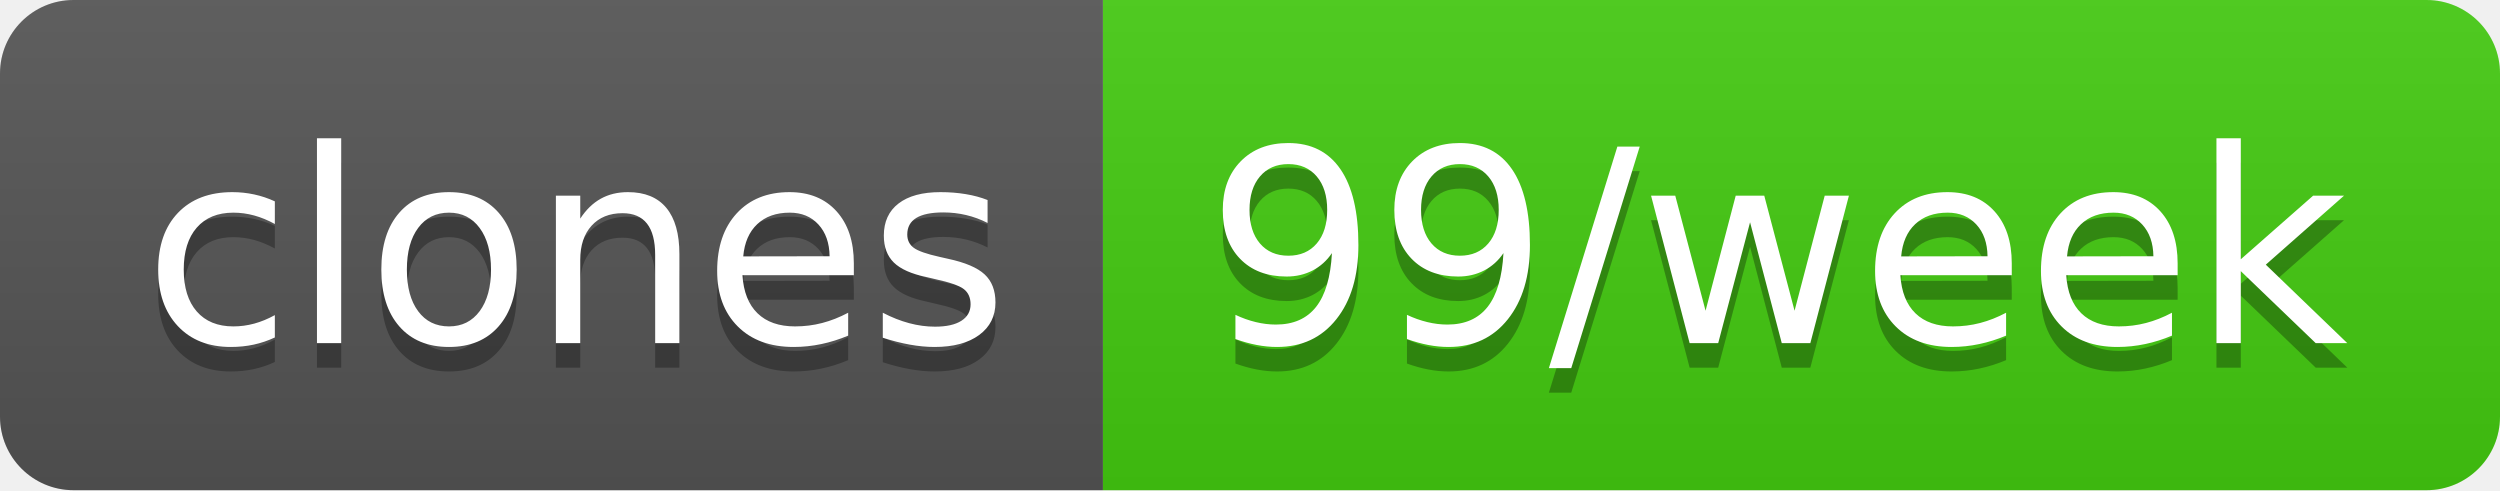
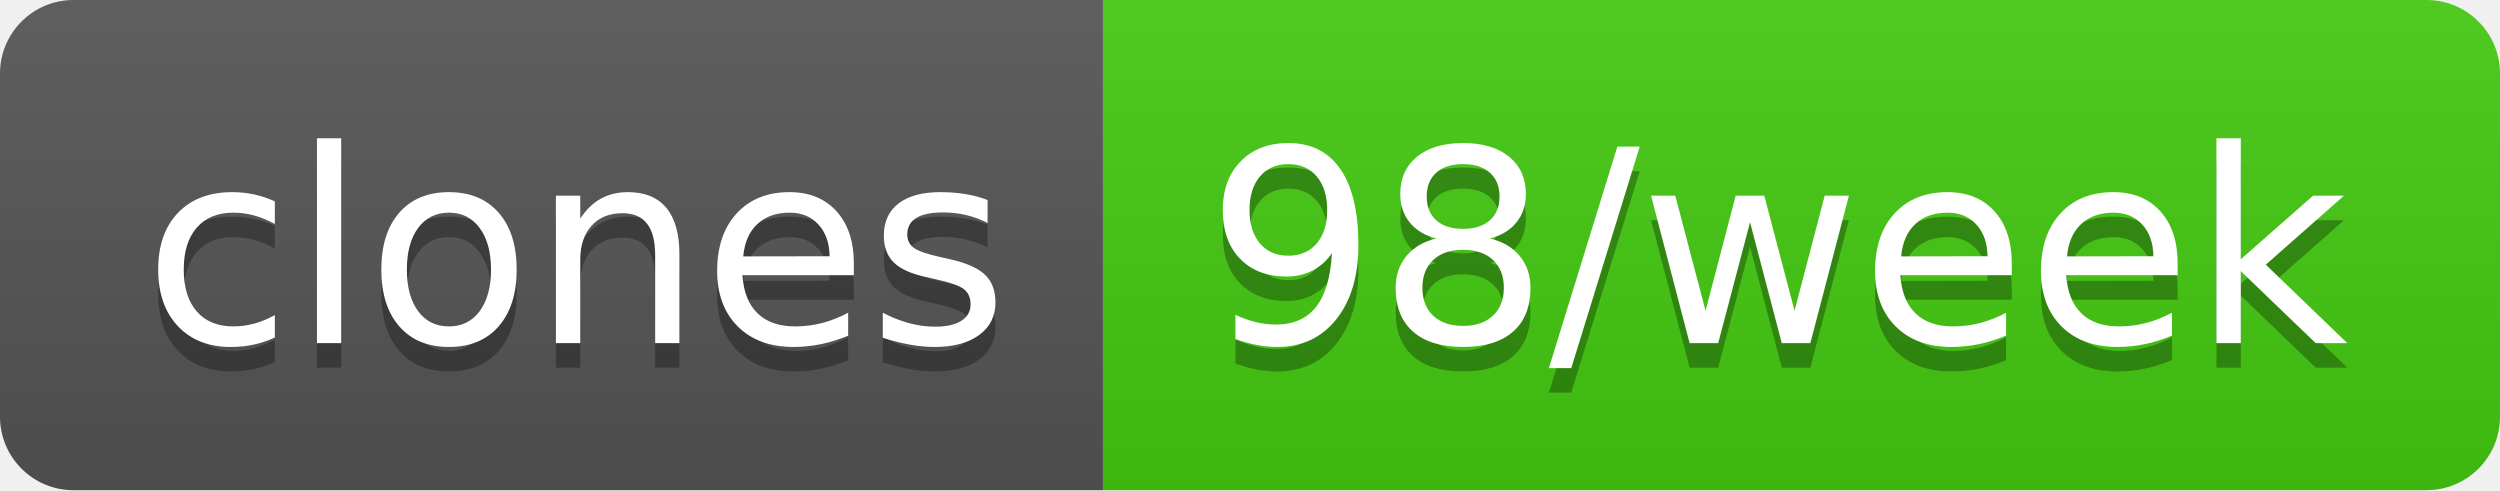
- <svg xmlns="http://www.w3.org/2000/svg" width="102" height="20" role="img" aria-label="clones: 99/week">
+ <svg xmlns="http://www.w3.org/2000/svg" width="102" height="20" role="img" aria-label="clones: 98/week">
  <linearGradient id="s" x2="0" y2="100%">
    <stop offset="0" stop-color="#bbb" stop-opacity=".1" />
    <stop offset="1" stop-opacity=".1" />
  </linearGradient>
  <clipPath id="r">
    <rect width="102" height="20" rx="3" fill="#fff" />
  </clipPath>
  <g clip-path="url(#r)">
    <rect width="45" height="20" fill="#555" />
    <rect x="45" width="57" height="20" fill="#4c1" />
    <rect width="102" height="20" fill="url(#s)" />
  </g>
  <g fill="#fff" text-anchor="middle" font-family="Verdana,Geneva,DejaVu Sans,sans-serif" text-rendering="geometricPrecision" font-size="110">
    <text aria-hidden="true" x="235" y="150" fill="#010101" fill-opacity=".3" transform="scale(.1)" textLength="350">clones</text>
    <text x="235" y="140" transform="scale(.1)" fill="#fff" textLength="350">clones</text>
-     <text aria-hidden="true" x="725" y="150" fill="#010101" fill-opacity=".3" transform="scale(.1)" textLength="470">99/week</text>
-     <text x="725" y="140" transform="scale(.1)" fill="#fff" textLength="470">99/week</text>
+     <text aria-hidden="true" x="725" y="150" fill="#010101" fill-opacity=".3" transform="scale(.1)" textLength="470">98/week</text>
+     <text x="725" y="140" transform="scale(.1)" fill="#fff" textLength="470">98/week</text>
  </g>
</svg>
